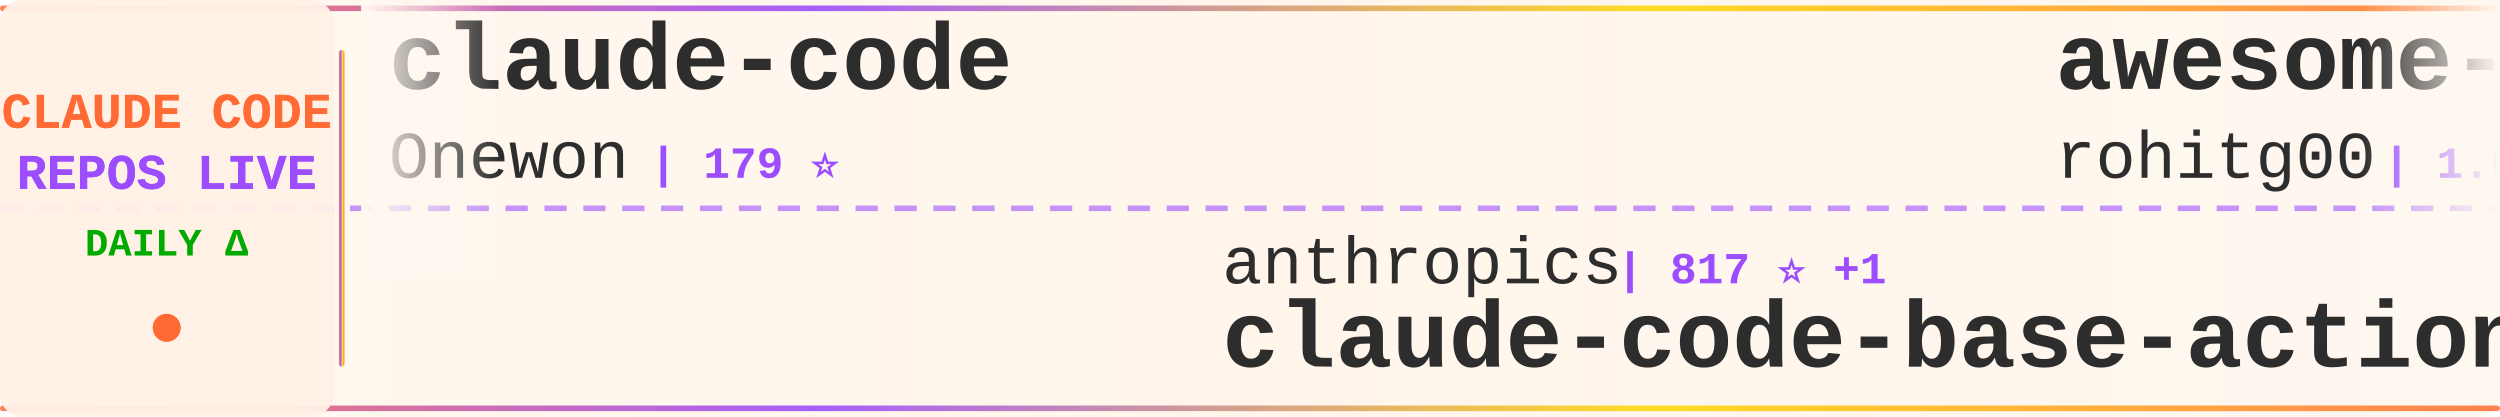
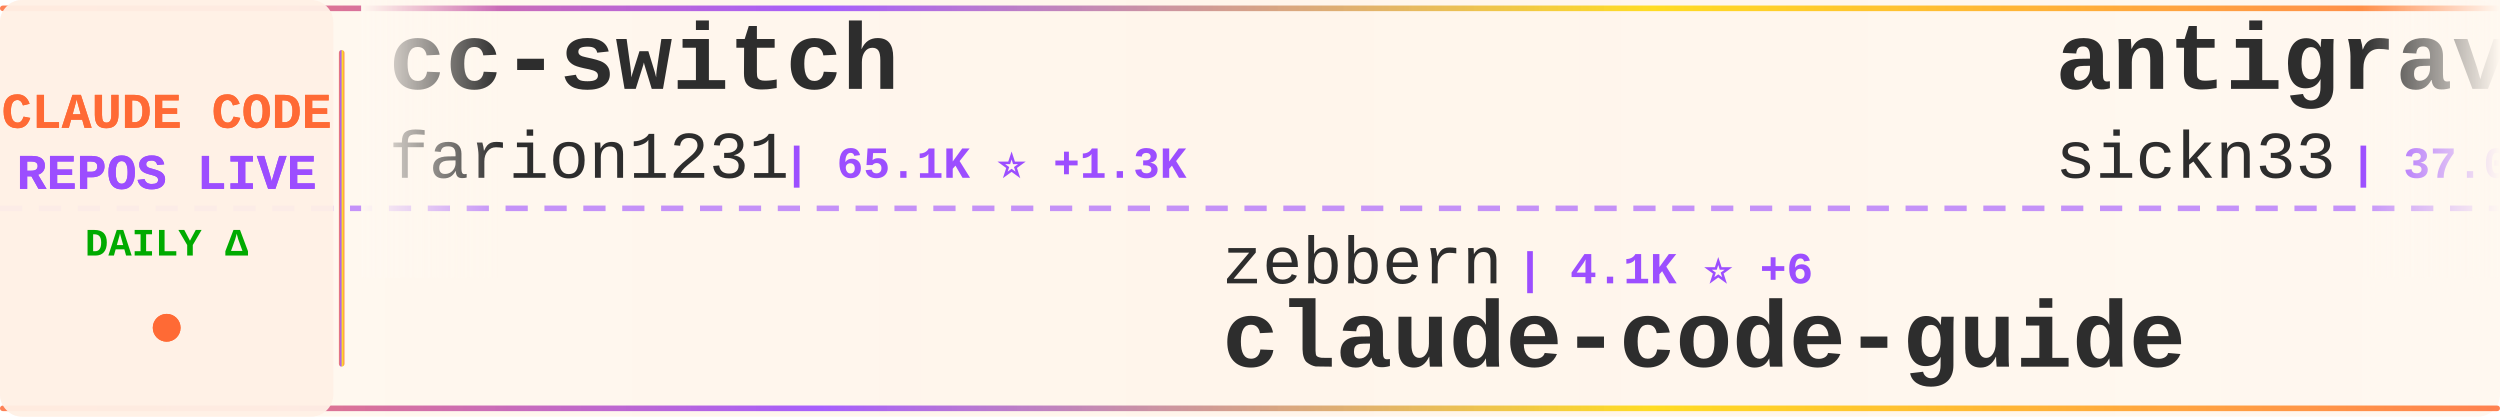
<svg xmlns="http://www.w3.org/2000/svg" width="900" height="150">
  <defs>
    <linearGradient id="tickerBg" x1="0%" y1="0%" x2="100%" y2="0%">
      <stop offset="0%" style="stop-color:#fff8f0;stop-opacity:0.98" />
      <stop offset="50%" style="stop-color:#fff5eb;stop-opacity:1" />
      <stop offset="100%" style="stop-color:#fff8f0;stop-opacity:0.98" />
    </linearGradient>
    <linearGradient id="borderGrad" x1="0%" y1="0%" x2="100%" y2="0%">
      <stop offset="0%" style="stop-color:#FF6B35;stop-opacity:0.85">
        <animate attributeName="stop-opacity" values="0.85;1;0.85" dur="2s" repeatCount="indefinite" />
      </stop>
      <stop offset="33%" style="stop-color:#9C4EFF;stop-opacity:0.9">
        <animate attributeName="stop-opacity" values="0.9;1;0.9" dur="2.2s" repeatCount="indefinite" />
      </stop>
      <stop offset="66%" style="stop-color:#FFD700;stop-opacity:0.85">
        <animate attributeName="stop-opacity" values="0.85;1;0.85" dur="1.8s" repeatCount="indefinite" />
      </stop>
      <stop offset="100%" style="stop-color:#FF6B35;stop-opacity:0.85">
        <animate attributeName="stop-opacity" values="0.85;1;0.85" dur="2s" repeatCount="indefinite" />
      </stop>
    </linearGradient>
    <filter id="textGlow">
      <feGaussianBlur stdDeviation="0.15" result="coloredBlur" />
      <feMerge>
        <feMergeNode in="coloredBlur" />
        <feMergeNode in="SourceGraphic" />
      </feMerge>
    </filter>
    <filter id="metricGlow">
      <feGaussianBlur stdDeviation="0.2" result="coloredBlur" />
      <feMerge>
        <feMergeNode in="coloredBlur" />
        <feMergeNode in="SourceGraphic" />
      </feMerge>
    </filter>
    <linearGradient id="leftFade" x1="0%" y1="0%" x2="100%" y2="0%">
      <stop offset="0%" style="stop-color:#fff8f0;stop-opacity:1" />
      <stop offset="100%" style="stop-color:#fff8f0;stop-opacity:0" />
    </linearGradient>
    <linearGradient id="rightFade" x1="0%" y1="0%" x2="100%" y2="0%">
      <stop offset="0%" style="stop-color:#fff8f0;stop-opacity:0" />
      <stop offset="100%" style="stop-color:#fff8f0;stop-opacity:1" />
    </linearGradient>
  </defs>
  <rect width="900" height="150" fill="url(#tickerBg)" rx="8" />
  <rect x="0" y="2" width="900" height="2" fill="url(#borderGrad)" rx="1" />
  <rect x="0" y="146" width="900" height="2" fill="url(#borderGrad)" rx="1" />
  <line x1="0" y1="75" x2="900" y2="75" stroke="#9C4EFF" stroke-width="2" stroke-dasharray="8 6" opacity="0.6" />
  <rect x="0" y="0" width="120" height="150" fill="#fff0e6" opacity="0.95" rx="8" />
  <text x="60" y="46" font-family="'Courier New', monospace" font-size="18" font-weight="bold" fill="#FF6B35" text-anchor="middle" filter="url(#textGlow)">
    CLAUDE CODE
  </text>
  <text x="60" y="68" font-family="'Courier New', monospace" font-size="18" font-weight="bold" fill="#9C4EFF" text-anchor="middle" filter="url(#textGlow)">
    REPOS LIVE
  </text>
  <text x="60" y="92" font-family="'Courier New', monospace" font-size="14" font-weight="bold" fill="#00aa00" text-anchor="middle">
    DAILY Δ
  </text>
  <circle cx="60" cy="118" r="5" fill="#FF6B35" filter="url(#metricGlow)">
    <animate attributeName="r" values="4;6;4" dur="1.5s" repeatCount="indefinite" />
    <animate attributeName="opacity" values="0.6;1;0.6" dur="1.5s" repeatCount="indefinite" />
  </circle>
  <rect x="122" y="18" width="2" height="114" fill="url(#borderGrad)" rx="1" />
  <clipPath id="tickerClip">
    <rect x="130" y="0" width="770" height="150" />
  </clipPath>
  <g clip-path="url(#tickerClip)">
    <g id="tickerItems">
      <animateTransform attributeName="transform" attributeType="XML" type="translate" from="0 0" to="-3000 0" dur="54s" repeatCount="indefinite" />
      <g transform="translate(0, 0)">
-         <text x="140" y="32" font-family="'Courier New', monospace" font-size="34" font-weight="bold" fill="#2d2d2d">claude-code</text>
-         <text x="140" y="64" font-family="'Courier New', monospace" font-size="24" font-weight="normal" fill="#2d2d2d" opacity="1.0">Onewon</text>
-         <text x="234" y="64" font-family="'Courier New', monospace" font-size="16" font-weight="bold" fill="#9C4EFF"> | 179 ⭐</text>
+         <text x="140" y="32" font-family="'Courier New', monospace" font-size="34" font-weight="bold" fill="#2d2d2d">cc-switch</text>
+         <text x="140" y="64" font-family="'Courier New', monospace" font-size="24" font-weight="normal" fill="#2d2d2d" opacity="1.0">farion1231</text>
+         <text x="282" y="64" font-family="'Courier New', monospace" font-size="16" font-weight="bold" fill="#9C4EFF"> | 65.1K ⭐ +1.3K</text>
      </g>
      <g transform="translate(300, 0)">
-         <text x="140" y="102" font-family="'Courier New', monospace" font-size="24" font-weight="normal" fill="#2d2d2d" opacity="1.0">anthropics</text>
-         <text x="282" y="102" font-family="'Courier New', monospace" font-size="16" font-weight="bold" fill="#9C4EFF"> | 817 ⭐ +1</text>
-         <text x="140" y="132" font-family="'Courier New', monospace" font-size="34" font-weight="bold" fill="#2d2d2d">claude-code-base-action</text>
+         <text x="140" y="102" font-family="'Courier New', monospace" font-size="24" font-weight="normal" fill="#2d2d2d" opacity="1.0">zebbern</text>
+         <text x="246" y="102" font-family="'Courier New', monospace" font-size="16" font-weight="bold" fill="#9C4EFF"> | 4.1K ⭐ +6</text>
+         <text x="140" y="132" font-family="'Courier New', monospace" font-size="34" font-weight="bold" fill="#2d2d2d">claude-code-guide</text>
      </g>
      <g transform="translate(600, 0)">
-         <text x="140" y="32" font-family="'Courier New', monospace" font-size="34" font-weight="bold" fill="#2d2d2d">awesome-claude-code-tool...</text>
-         <text x="140" y="64" font-family="'Courier New', monospace" font-size="24" font-weight="normal" fill="#2d2d2d" opacity="1.0">rohitg00</text>
-         <text x="258" y="64" font-family="'Courier New', monospace" font-size="16" font-weight="bold" fill="#9C4EFF"> | 1.6K ⭐ +16</text>
+         <text x="140" y="32" font-family="'Courier New', monospace" font-size="34" font-weight="bold" fill="#2d2d2d">antigravity-awesome-skil...</text>
+         <text x="140" y="64" font-family="'Courier New', monospace" font-size="24" font-weight="normal" fill="#2d2d2d" opacity="1.0">sickn33</text>
+         <text x="246" y="64" font-family="'Courier New', monospace" font-size="16" font-weight="bold" fill="#9C4EFF"> | 37.0K ⭐ +122</text>
      </g>
      <g transform="translate(900, 0)">
-         <text x="140" y="102" font-family="'Courier New', monospace" font-size="24" font-weight="normal" fill="#2d2d2d" opacity="1.0">AICoderTudou</text>
-         <text x="306" y="102" font-family="'Courier New', monospace" font-size="16" font-weight="bold" fill="#9C4EFF"> | 497 ⭐</text>
-         <text x="140" y="132" font-family="'Courier New', monospace" font-size="34" font-weight="bold" fill="#2d2d2d">claude-code-tudou</text>
+         <text x="140" y="102" font-family="'Courier New', monospace" font-size="24" font-weight="normal" fill="#2d2d2d" opacity="1.0">liuup</text>
+         <text x="222" y="102" font-family="'Courier New', monospace" font-size="16" font-weight="bold" fill="#9C4EFF"> | 2.3K ⭐ +24</text>
+         <text x="140" y="132" font-family="'Courier New', monospace" font-size="34" font-weight="bold" fill="#2d2d2d">claude-code-analysis</text>
      </g>
      <g transform="translate(1200, 0)">
        <text x="140" y="32" font-family="'Courier New', monospace" font-size="34" font-weight="bold" fill="#2d2d2d">ClaudeCode</text>
        <text x="140" y="64" font-family="'Courier New', monospace" font-size="24" font-weight="normal" fill="#2d2d2d" opacity="1.0">guanshan</text>
        <text x="258" y="64" font-family="'Courier New', monospace" font-size="16" font-weight="bold" fill="#9C4EFF"> | 59 ⭐ +1</text>
      </g>
      <g transform="translate(1500, 0)">
-         <text x="140" y="102" font-family="'Courier New', monospace" font-size="24" font-weight="normal" fill="#2d2d2d" opacity="1.0">ghuntley</text>
-         <text x="258" y="102" font-family="'Courier New', monospace" font-size="16" font-weight="bold" fill="#9C4EFF"> | 975 ⭐</text>
-         <text x="140" y="132" font-family="'Courier New', monospace" font-size="34" font-weight="bold" fill="#2d2d2d">claude-code-source-code-...</text>
+         <text x="140" y="102" font-family="'Courier New', monospace" font-size="24" font-weight="normal" fill="#2d2d2d" opacity="1.0">diet103</text>
+         <text x="246" y="102" font-family="'Courier New', monospace" font-size="16" font-weight="bold" fill="#9C4EFF"> | 9.6K ⭐ +7</text>
+         <text x="140" y="132" font-family="'Courier New', monospace" font-size="34" font-weight="bold" fill="#2d2d2d">claude-code-infrastructu...</text>
      </g>
      <g transform="translate(1800, 0)">
-         <text x="140" y="32" font-family="'Courier New', monospace" font-size="34" font-weight="bold" fill="#2d2d2d">claude-code</text>
-         <text x="140" y="64" font-family="'Courier New', monospace" font-size="24" font-weight="normal" fill="#2d2d2d" opacity="1.0">lowcortisolprogrammer</text>
-         <text x="414" y="64" font-family="'Courier New', monospace" font-size="16" font-weight="bold" fill="#9C4EFF"> | 173 ⭐</text>
+         <text x="140" y="32" font-family="'Courier New', monospace" font-size="34" font-weight="bold" fill="#2d2d2d">claude-code-settings</text>
+         <text x="140" y="64" font-family="'Courier New', monospace" font-size="24" font-weight="normal" fill="#2d2d2d" opacity="1.0">feiskyer</text>
+         <text x="258" y="64" font-family="'Courier New', monospace" font-size="16" font-weight="bold" fill="#9C4EFF"> | 1.5K ⭐ +1</text>
      </g>
      <g transform="translate(2100, 0)">
-         <text x="140" y="102" font-family="'Courier New', monospace" font-size="24" font-weight="normal" fill="#2d2d2d" opacity="1.0">sugyan</text>
-         <text x="234" y="102" font-family="'Courier New', monospace" font-size="16" font-weight="bold" fill="#9C4EFF"> | 1.1K ⭐ +6</text>
-         <text x="140" y="132" font-family="'Courier New', monospace" font-size="34" font-weight="bold" fill="#2d2d2d">claude-code-webui</text>
+         <text x="140" y="102" font-family="'Courier New', monospace" font-size="24" font-weight="normal" fill="#2d2d2d" opacity="1.0">claude-code-best</text>
+         <text x="354" y="102" font-family="'Courier New', monospace" font-size="16" font-weight="bold" fill="#9C4EFF"> | 17.9K ⭐ +80</text>
+         <text x="140" y="132" font-family="'Courier New', monospace" font-size="34" font-weight="bold" fill="#2d2d2d">claude-code</text>
      </g>
      <g transform="translate(2400, 0)">
-         <text x="140" y="32" font-family="'Courier New', monospace" font-size="34" font-weight="bold" fill="#2d2d2d">claude-code-cli</text>
-         <text x="140" y="64" font-family="'Courier New', monospace" font-size="24" font-weight="normal" fill="#2d2d2d" opacity="1.0">huangserva</text>
-         <text x="282" y="64" font-family="'Courier New', monospace" font-size="16" font-weight="bold" fill="#9C4EFF"> | 577 ⭐</text>
+         <text x="140" y="32" font-family="'Courier New', monospace" font-size="34" font-weight="bold" fill="#2d2d2d">ralph-claude-code</text>
+         <text x="140" y="64" font-family="'Courier New', monospace" font-size="24" font-weight="normal" fill="#2d2d2d" opacity="1.0">frankbria</text>
+         <text x="270" y="64" font-family="'Courier New', monospace" font-size="16" font-weight="bold" fill="#9C4EFF"> | 9.1K ⭐ +12</text>
      </g>
      <g transform="translate(2700, 0)">
-         <text x="140" y="102" font-family="'Courier New', monospace" font-size="24" font-weight="normal" fill="#2d2d2d" opacity="1.0">alex000kim</text>
-         <text x="282" y="102" font-family="'Courier New', monospace" font-size="16" font-weight="bold" fill="#9C4EFF"> | 225 ⭐</text>
-         <text x="140" y="132" font-family="'Courier New', monospace" font-size="34" font-weight="bold" fill="#2d2d2d">claude-code</text>
+         <text x="140" y="102" font-family="'Courier New', monospace" font-size="24" font-weight="normal" fill="#2d2d2d" opacity="1.0">zstmfhy</text>
+         <text x="246" y="102" font-family="'Courier New', monospace" font-size="16" font-weight="bold" fill="#9C4EFF"> | 190 ⭐</text>
+         <text x="140" y="132" font-family="'Courier New', monospace" font-size="34" font-weight="bold" fill="#2d2d2d">Claude-code</text>
      </g>
      <g transform="translate(3000, 0)">
-         <text x="140" y="32" font-family="'Courier New', monospace" font-size="34" font-weight="bold" fill="#2d2d2d">claude-code</text>
-         <text x="140" y="64" font-family="'Courier New', monospace" font-size="24" font-weight="normal" fill="#2d2d2d" opacity="1.0">Onewon</text>
-         <text x="234" y="64" font-family="'Courier New', monospace" font-size="16" font-weight="bold" fill="#9C4EFF"> | 179 ⭐</text>
+         <text x="140" y="32" font-family="'Courier New', monospace" font-size="34" font-weight="bold" fill="#2d2d2d">cc-switch</text>
+         <text x="140" y="64" font-family="'Courier New', monospace" font-size="24" font-weight="normal" fill="#2d2d2d" opacity="1.0">farion1231</text>
+         <text x="282" y="64" font-family="'Courier New', monospace" font-size="16" font-weight="bold" fill="#9C4EFF"> | 65.1K ⭐ +1.3K</text>
      </g>
      <g transform="translate(3300, 0)">
-         <text x="140" y="102" font-family="'Courier New', monospace" font-size="24" font-weight="normal" fill="#2d2d2d" opacity="1.0">anthropics</text>
-         <text x="282" y="102" font-family="'Courier New', monospace" font-size="16" font-weight="bold" fill="#9C4EFF"> | 817 ⭐ +1</text>
-         <text x="140" y="132" font-family="'Courier New', monospace" font-size="34" font-weight="bold" fill="#2d2d2d">claude-code-base-action</text>
+         <text x="140" y="102" font-family="'Courier New', monospace" font-size="24" font-weight="normal" fill="#2d2d2d" opacity="1.0">zebbern</text>
+         <text x="246" y="102" font-family="'Courier New', monospace" font-size="16" font-weight="bold" fill="#9C4EFF"> | 4.1K ⭐ +6</text>
+         <text x="140" y="132" font-family="'Courier New', monospace" font-size="34" font-weight="bold" fill="#2d2d2d">claude-code-guide</text>
      </g>
      <g transform="translate(3600, 0)">
-         <text x="140" y="32" font-family="'Courier New', monospace" font-size="34" font-weight="bold" fill="#2d2d2d">awesome-claude-code-tool...</text>
-         <text x="140" y="64" font-family="'Courier New', monospace" font-size="24" font-weight="normal" fill="#2d2d2d" opacity="1.0">rohitg00</text>
-         <text x="258" y="64" font-family="'Courier New', monospace" font-size="16" font-weight="bold" fill="#9C4EFF"> | 1.6K ⭐ +16</text>
+         <text x="140" y="32" font-family="'Courier New', monospace" font-size="34" font-weight="bold" fill="#2d2d2d">antigravity-awesome-skil...</text>
+         <text x="140" y="64" font-family="'Courier New', monospace" font-size="24" font-weight="normal" fill="#2d2d2d" opacity="1.0">sickn33</text>
+         <text x="246" y="64" font-family="'Courier New', monospace" font-size="16" font-weight="bold" fill="#9C4EFF"> | 37.0K ⭐ +122</text>
      </g>
      <g transform="translate(3900, 0)">
-         <text x="140" y="102" font-family="'Courier New', monospace" font-size="24" font-weight="normal" fill="#2d2d2d" opacity="1.0">AICoderTudou</text>
-         <text x="306" y="102" font-family="'Courier New', monospace" font-size="16" font-weight="bold" fill="#9C4EFF"> | 497 ⭐</text>
-         <text x="140" y="132" font-family="'Courier New', monospace" font-size="34" font-weight="bold" fill="#2d2d2d">claude-code-tudou</text>
+         <text x="140" y="102" font-family="'Courier New', monospace" font-size="24" font-weight="normal" fill="#2d2d2d" opacity="1.0">liuup</text>
+         <text x="222" y="102" font-family="'Courier New', monospace" font-size="16" font-weight="bold" fill="#9C4EFF"> | 2.3K ⭐ +24</text>
+         <text x="140" y="132" font-family="'Courier New', monospace" font-size="34" font-weight="bold" fill="#2d2d2d">claude-code-analysis</text>
      </g>
    </g>
  </g>
  <rect x="130" y="0" width="50" height="100" fill="url(#leftFade)" />
  <rect x="850" y="0" width="50" height="100" fill="url(#rightFade)" />
</svg>
